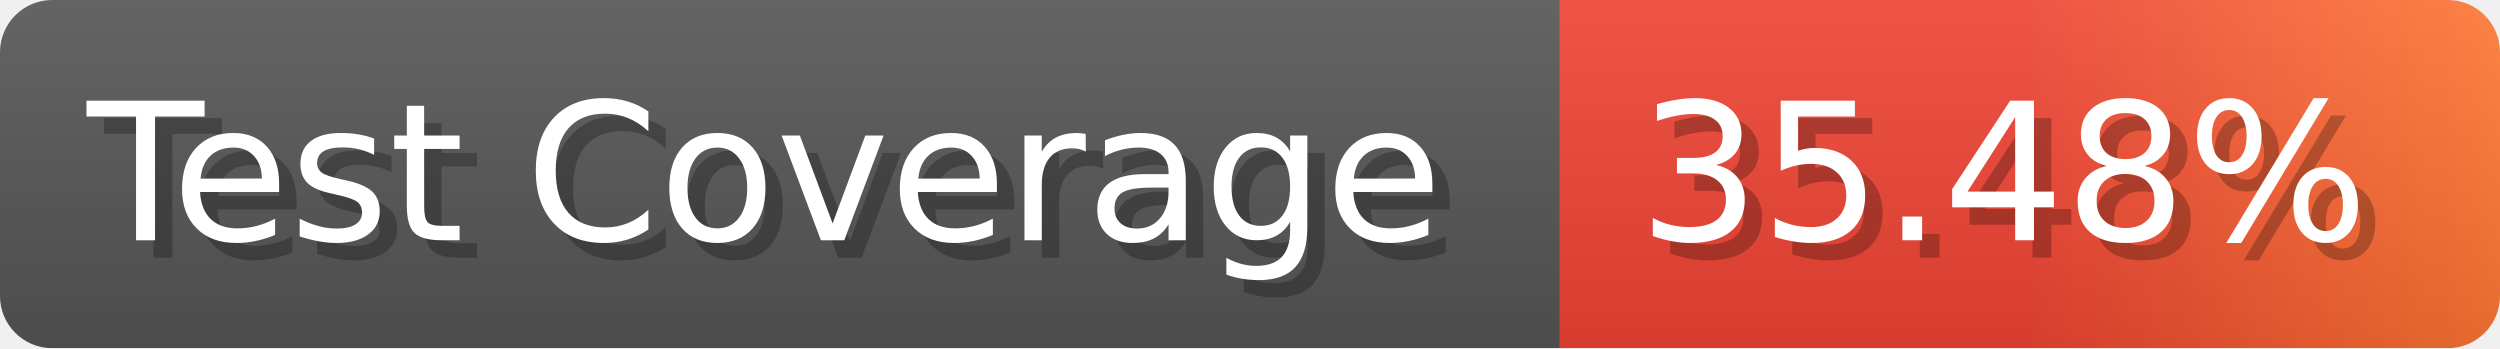
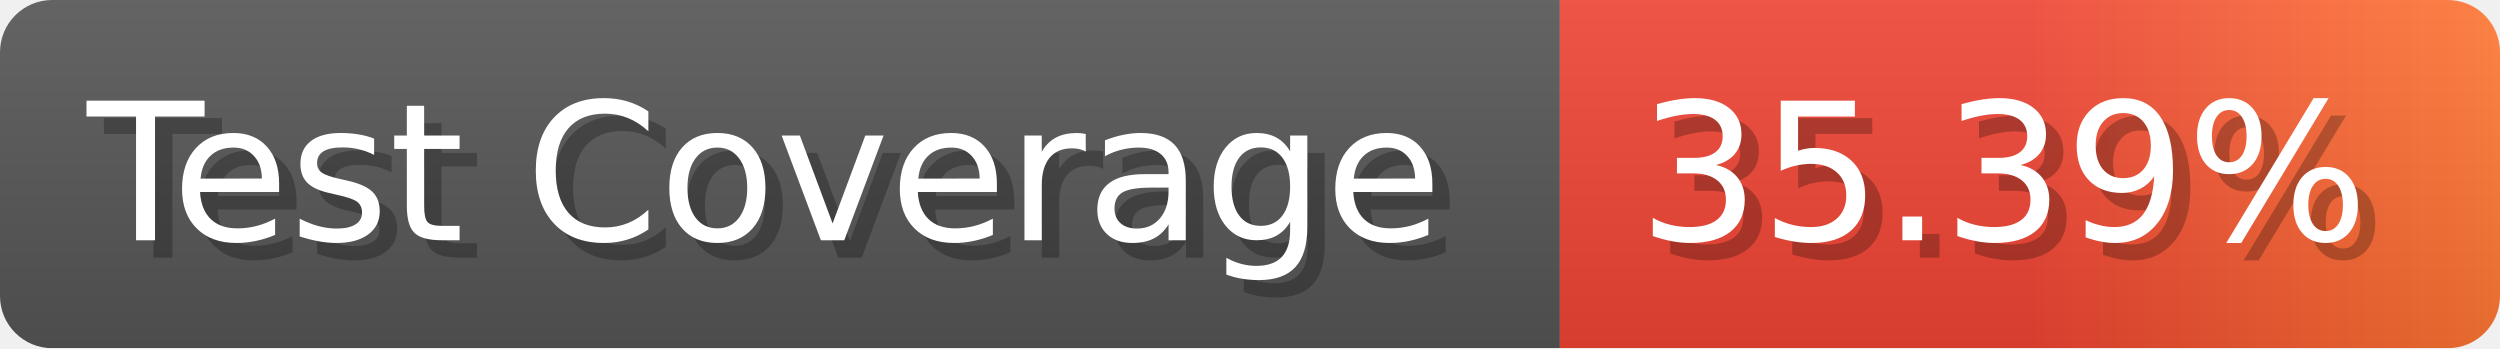
- <svg xmlns="http://www.w3.org/2000/svg" width="143.6" height="20" viewBox="0 0 1436 200" role="img" aria-label="Test Coverage: 35.48%">
+ <svg xmlns="http://www.w3.org/2000/svg" width="143.6" height="20" viewBox="0 0 1436 200" role="img" aria-label="Test Coverage: 35.39%">
  <linearGradient id="a" x2="0" y2="100%">
    <stop offset="0" stop-opacity=".1" stop-color="#EEE" />
    <stop offset="1" stop-opacity=".1" />
  </linearGradient>
  <mask id="m">
    <rect width="1436" height="200" rx="30" fill="#FFF" />
  </mask>
  <g mask="url(#m)">
    <rect width="896" height="200" fill="#555" />
    <rect width="540" height="200" fill="url(#x)" x="896" />
    <rect width="1436" height="200" fill="url(#a)" />
  </g>
  <g aria-hidden="true" fill="#fff" text-anchor="start" font-family="Verdana,DejaVu Sans,sans-serif" font-size="110">
    <text x="60" y="148" textLength="796" fill="#000" opacity="0.25">Test Coverage</text>
    <text x="50" y="138" textLength="796">Test Coverage</text>
-     <text x="951" y="148" textLength="440" fill="#000" opacity="0.25">35.48%</text>
-     <text x="941" y="138" textLength="440">35.48%</text>
+     <text x="951" y="148" textLength="440" fill="#000" opacity="0.25">35.39%</text>
+     <text x="941" y="138" textLength="440">35.39%</text>
  </g>
  <linearGradient id="x" x1="0%" y1="0%" x2="100%" y2="0%">
    <stop offset="0%" style="stop-color:#E43" />
    <stop offset="50%" style="stop-color:#E43" />
    <stop offset="100%" style="stop-color:#F73" />
  </linearGradient>
</svg>
